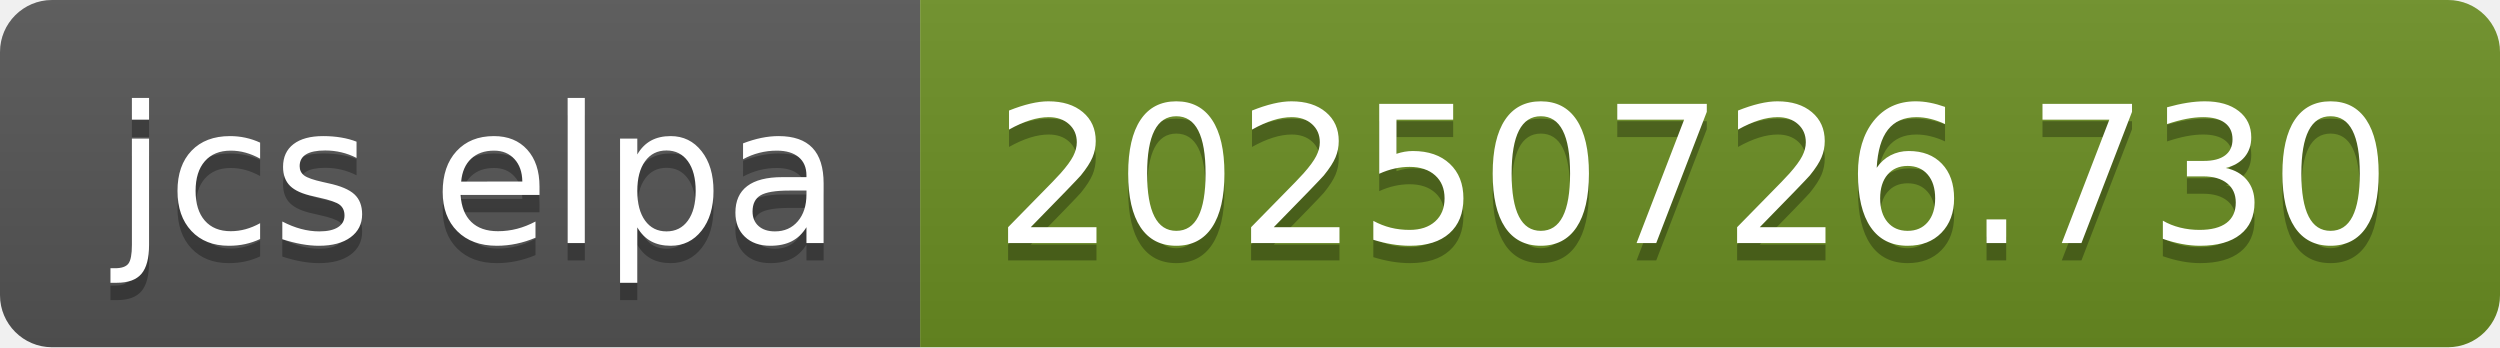
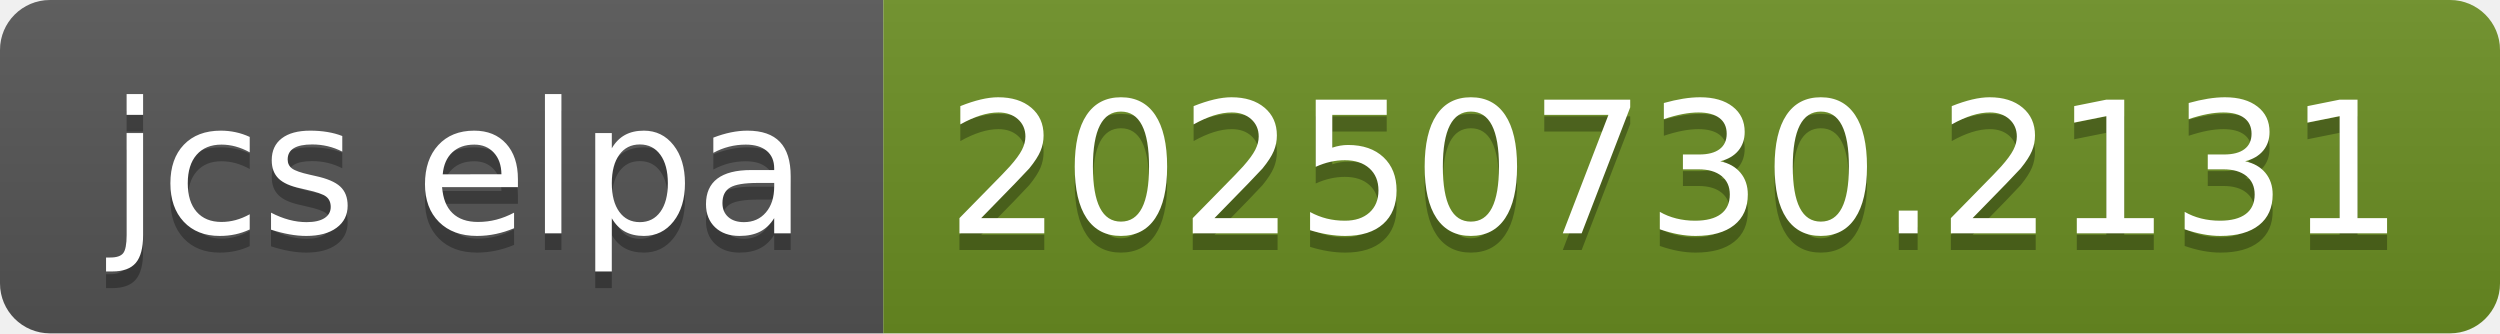
- <svg xmlns="http://www.w3.org/2000/svg" width="144" height="20" role="img" aria-label="jcs elpa: 20250726.730">
+ <svg xmlns="http://www.w3.org/2000/svg" width="150" height="20" role="img" aria-label="jcs elpa: 20250730.2131">
  <linearGradient id="s" x2="0" y2="100%">
    <stop offset="0" stop-color="#bbb" stop-opacity=".1" />
    <stop offset="1" stop-opacity=".1" />
  </linearGradient>
  <clipPath id="r">
-     <rect width="144" height="20" rx="3" fill="#fff" />
+     <rect width="150" height="20" rx="3" fill="#fff" />
  </clipPath>
  <g clip-path="url(#r)">
    <rect width="53" height="20" fill="#555" />
-     <rect x="53" width="91" height="20" fill="#6b8e23" />
-     <rect width="144" height="20" fill="url(#s)" />
+     <rect x="53" width="97" height="20" fill="#6b8e23" />
+     <rect width="150" height="20" fill="url(#s)" />
  </g>
  <g fill="#fff" text-anchor="middle" font-family="Verdana,Geneva,DejaVu Sans,sans-serif" text-rendering="geometricPrecision" font-size="110">
    <text aria-hidden="true" x="275" y="150" fill="#010101" fill-opacity=".3" transform="scale(.1)" textLength="430">jcs elpa</text>
    <text x="275" y="140" transform="scale(.1)" fill="#fff" textLength="430">jcs elpa</text>
-     <text aria-hidden="true" x="975" y="150" fill="#010101" fill-opacity=".3" transform="scale(.1)" textLength="810">20250726.730</text>
-     <text x="975" y="140" transform="scale(.1)" fill="#fff" textLength="810">20250726.730</text>
+     <text aria-hidden="true" x="1005" y="150" fill="#010101" fill-opacity=".3" transform="scale(.1)" textLength="870">20250730.2131</text>
+     <text x="1005" y="140" transform="scale(.1)" fill="#fff" textLength="870">20250730.2131</text>
  </g>
</svg>
